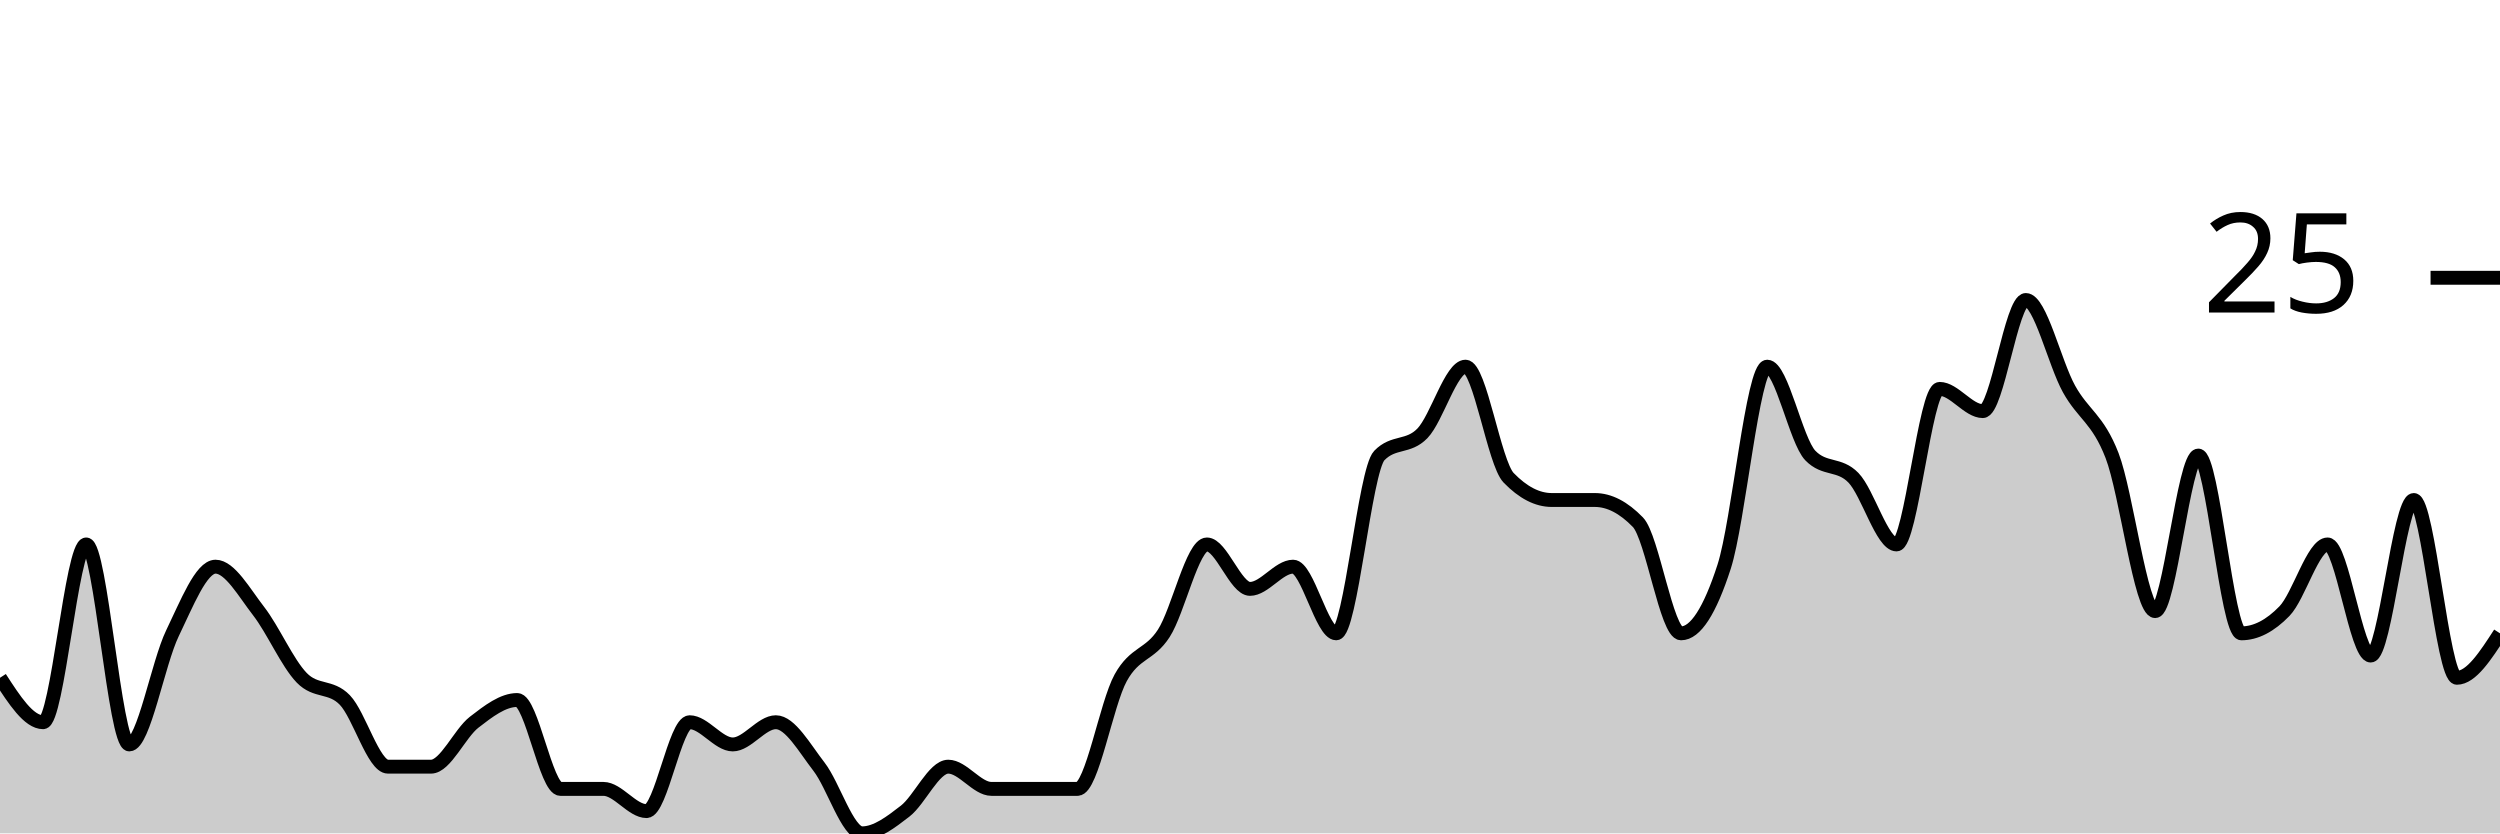
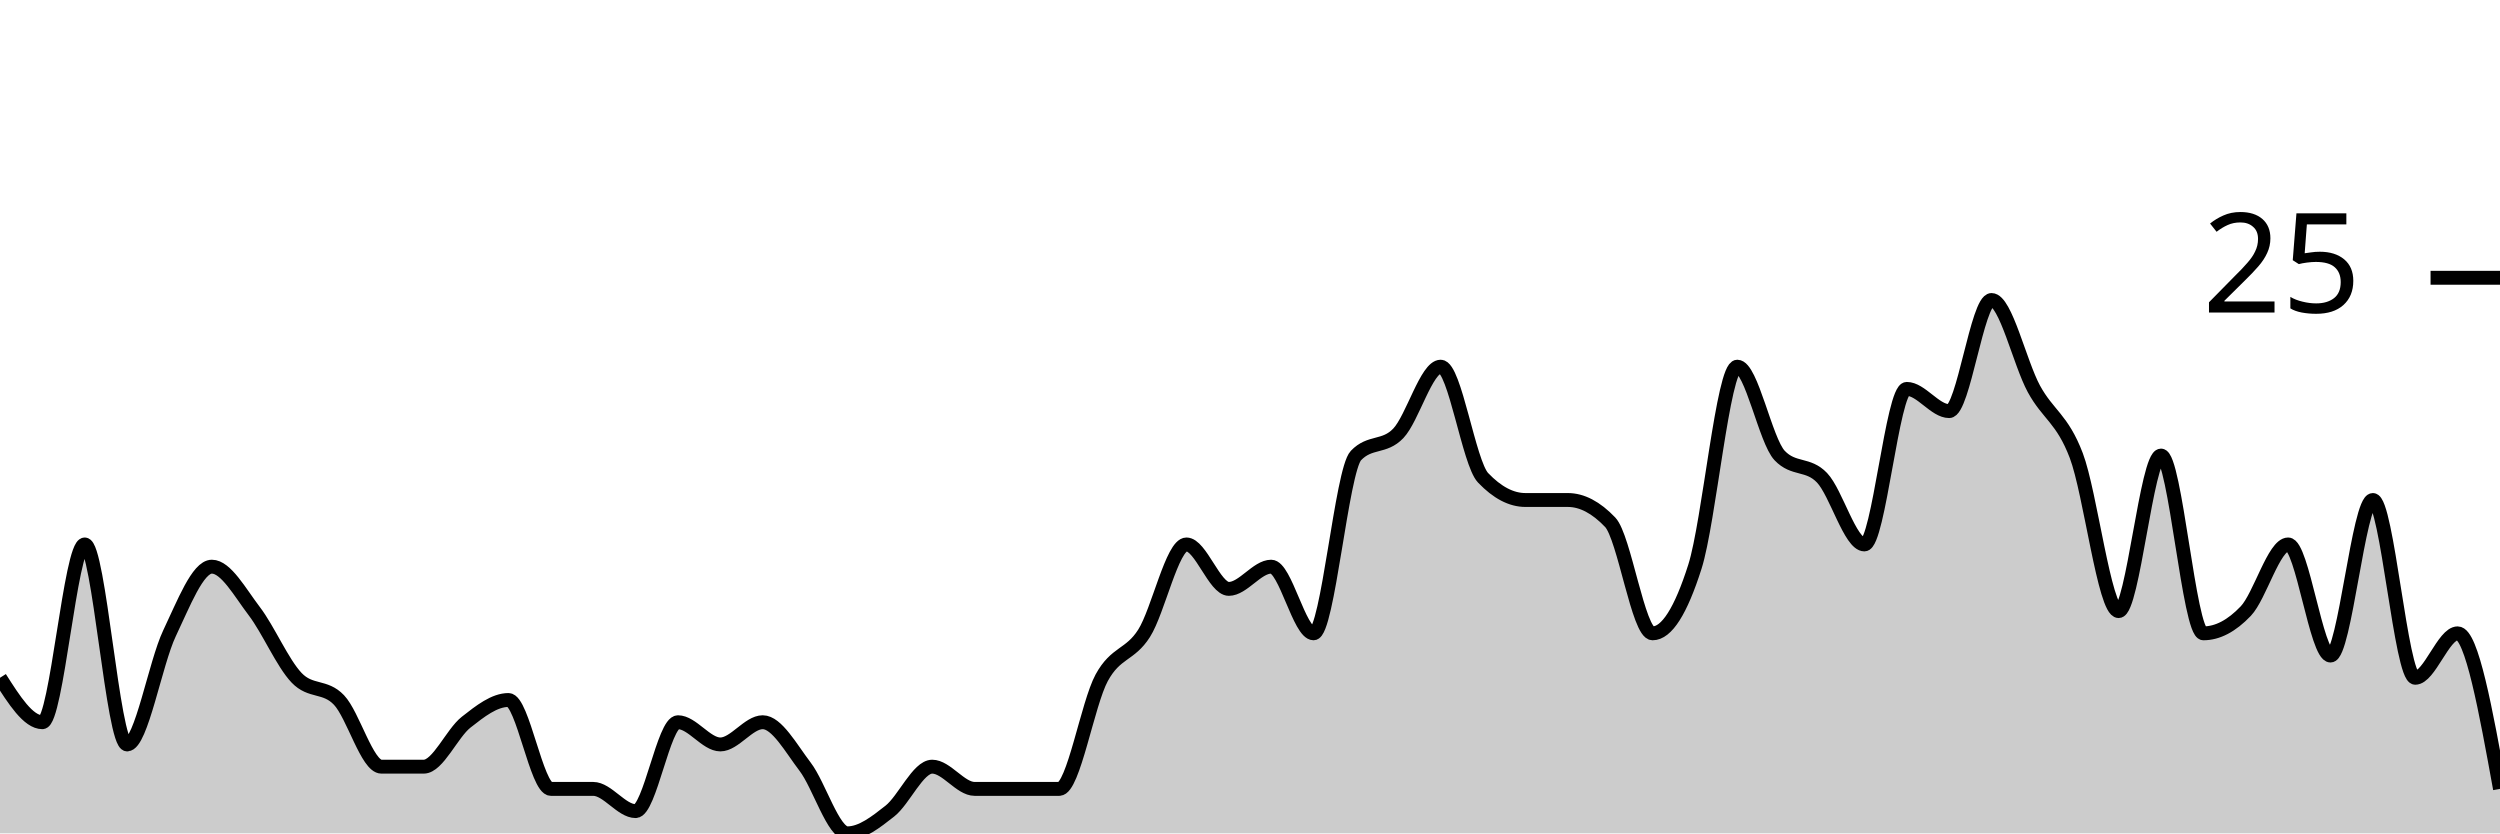
<svg xmlns="http://www.w3.org/2000/svg" viewBox="0 0 180 60">
  <g transform="translate(0,20)">
-     <path class="area" fill="rgba(0, 0, 0, 0.2)" d="M0,28.8C1.034,30.4,2.069,32,3.103,32C4.138,32,5.172,19.2,6.207,19.2C7.241,19.2,8.276,33.6,9.31,33.6C10.345,33.6,11.379,27.733,12.414,25.6C13.448,23.467,14.483,20.8,15.517,20.8C16.552,20.8,17.586,22.667,18.621,24C19.655,25.333,20.69,27.733,21.724,28.8C22.759,29.867,23.793,29.333,24.828,30.4C25.862,31.467,26.897,35.2,27.931,35.2C28.966,35.2,30,35.2,31.034,35.2C32.069,35.2,33.103,32.8,34.138,32C35.172,31.2,36.207,30.4,37.241,30.4C38.276,30.4,39.31,36.8,40.345,36.8C41.379,36.8,42.414,36.8,43.448,36.8C44.483,36.8,45.517,38.4,46.552,38.4C47.586,38.4,48.621,32,49.655,32C50.69,32,51.724,33.6,52.759,33.6C53.793,33.6,54.828,32,55.862,32C56.897,32,57.931,33.867,58.966,35.2C60,36.533,61.034,40,62.069,40C63.103,40,64.138,39.2,65.172,38.4C66.207,37.6,67.241,35.2,68.276,35.2C69.31,35.2,70.345,36.8,71.379,36.8C72.414,36.8,73.448,36.8,74.483,36.8C75.517,36.8,76.552,36.8,77.586,36.8C78.621,36.8,79.655,30.667,80.69,28.8C81.724,26.933,82.759,27.2,83.793,25.6C84.828,24,85.862,19.2,86.897,19.2C87.931,19.2,88.966,22.4,90,22.4C91.034,22.4,92.069,20.8,93.103,20.8C94.138,20.8,95.172,25.6,96.207,25.6C97.241,25.6,98.276,13.867,99.31,12.8C100.345,11.733,101.379,12.267,102.414,11.2C103.448,10.133,104.483,6.4,105.517,6.4C106.552,6.4,107.586,13.333,108.621,14.4C109.655,15.467,110.69,16,111.724,16C112.759,16,113.793,16,114.828,16C115.862,16,116.897,16.533,117.931,17.6C118.966,18.667,120,25.6,121.034,25.6C122.069,25.6,123.103,24,124.138,20.8C125.172,17.6,126.207,6.4,127.241,6.4C128.276,6.4,129.31,11.733,130.345,12.8C131.379,13.867,132.414,13.333,133.448,14.4C134.483,15.467,135.517,19.2,136.552,19.2C137.586,19.2,138.621,8,139.655,8C140.69,8,141.724,9.6,142.759,9.6C143.793,9.6,144.828,1.6,145.862,1.6C146.897,1.6,147.931,6.133,148.966,8C150,9.867,151.034,10.133,152.069,12.8C153.103,15.467,154.138,24,155.172,24C156.207,24,157.241,12.8,158.276,12.8C159.31,12.8,160.345,25.6,161.379,25.6C162.414,25.6,163.448,25.067,164.483,24C165.517,22.933,166.552,19.2,167.586,19.2C168.621,19.2,169.655,27.2,170.69,27.2C171.724,27.2,172.759,16,173.793,16C174.828,16,175.862,28.8,176.897,28.8C177.931,28.8,178.966,27.2,180,25.6L180,40C178.966,40,177.931,40,176.897,40C175.862,40,174.828,40,173.793,40C172.759,40,171.724,40,170.69,40C169.655,40,168.621,40,167.586,40C166.552,40,165.517,40,164.483,40C163.448,40,162.414,40,161.379,40C160.345,40,159.31,40,158.276,40C157.241,40,156.207,40,155.172,40C154.138,40,153.103,40,152.069,40C151.034,40,150,40,148.966,40C147.931,40,146.897,40,145.862,40C144.828,40,143.793,40,142.759,40C141.724,40,140.69,40,139.655,40C138.621,40,137.586,40,136.552,40C135.517,40,134.483,40,133.448,40C132.414,40,131.379,40,130.345,40C129.31,40,128.276,40,127.241,40C126.207,40,125.172,40,124.138,40C123.103,40,122.069,40,121.034,40C120,40,118.966,40,117.931,40C116.897,40,115.862,40,114.828,40C113.793,40,112.759,40,111.724,40C110.69,40,109.655,40,108.621,40C107.586,40,106.552,40,105.517,40C104.483,40,103.448,40,102.414,40C101.379,40,100.345,40,99.31,40C98.276,40,97.241,40,96.207,40C95.172,40,94.138,40,93.103,40C92.069,40,91.034,40,90,40C88.966,40,87.931,40,86.897,40C85.862,40,84.828,40,83.793,40C82.759,40,81.724,40,80.69,40C79.655,40,78.621,40,77.586,40C76.552,40,75.517,40,74.483,40C73.448,40,72.414,40,71.379,40C70.345,40,69.31,40,68.276,40C67.241,40,66.207,40,65.172,40C64.138,40,63.103,40,62.069,40C61.034,40,60,40,58.966,40C57.931,40,56.897,40,55.862,40C54.828,40,53.793,40,52.759,40C51.724,40,50.69,40,49.655,40C48.621,40,47.586,40,46.552,40C45.517,40,44.483,40,43.448,40C42.414,40,41.379,40,40.345,40C39.31,40,38.276,40,37.241,40C36.207,40,35.172,40,34.138,40C33.103,40,32.069,40,31.034,40C30,40,28.966,40,27.931,40C26.897,40,25.862,40,24.828,40C23.793,40,22.759,40,21.724,40C20.69,40,19.655,40,18.621,40C17.586,40,16.552,40,15.517,40C14.483,40,13.448,40,12.414,40C11.379,40,10.345,40,9.31,40C8.276,40,7.241,40,6.207,40C5.172,40,4.138,40,3.103,40C2.069,40,1.034,40,0,40Z" />
-     <path class="line" stroke="black" fill="none" d="M0,28.8C1.034,30.4,2.069,32,3.103,32C4.138,32,5.172,19.2,6.207,19.2C7.241,19.2,8.276,33.6,9.31,33.6C10.345,33.6,11.379,27.733,12.414,25.6C13.448,23.467,14.483,20.8,15.517,20.8C16.552,20.8,17.586,22.667,18.621,24C19.655,25.333,20.69,27.733,21.724,28.8C22.759,29.867,23.793,29.333,24.828,30.4C25.862,31.467,26.897,35.2,27.931,35.2C28.966,35.2,30,35.2,31.034,35.2C32.069,35.2,33.103,32.8,34.138,32C35.172,31.2,36.207,30.4,37.241,30.4C38.276,30.4,39.31,36.8,40.345,36.8C41.379,36.8,42.414,36.8,43.448,36.8C44.483,36.8,45.517,38.4,46.552,38.4C47.586,38.4,48.621,32,49.655,32C50.69,32,51.724,33.6,52.759,33.6C53.793,33.6,54.828,32,55.862,32C56.897,32,57.931,33.867,58.966,35.2C60,36.533,61.034,40,62.069,40C63.103,40,64.138,39.2,65.172,38.4C66.207,37.6,67.241,35.2,68.276,35.2C69.31,35.2,70.345,36.8,71.379,36.8C72.414,36.8,73.448,36.8,74.483,36.8C75.517,36.8,76.552,36.8,77.586,36.8C78.621,36.8,79.655,30.667,80.69,28.8C81.724,26.933,82.759,27.2,83.793,25.6C84.828,24,85.862,19.2,86.897,19.2C87.931,19.2,88.966,22.4,90,22.4C91.034,22.4,92.069,20.8,93.103,20.8C94.138,20.8,95.172,25.6,96.207,25.6C97.241,25.6,98.276,13.867,99.31,12.8C100.345,11.733,101.379,12.267,102.414,11.2C103.448,10.133,104.483,6.4,105.517,6.4C106.552,6.4,107.586,13.333,108.621,14.4C109.655,15.467,110.69,16,111.724,16C112.759,16,113.793,16,114.828,16C115.862,16,116.897,16.533,117.931,17.6C118.966,18.667,120,25.6,121.034,25.6C122.069,25.6,123.103,24,124.138,20.8C125.172,17.6,126.207,6.4,127.241,6.4C128.276,6.4,129.31,11.733,130.345,12.8C131.379,13.867,132.414,13.333,133.448,14.4C134.483,15.467,135.517,19.2,136.552,19.2C137.586,19.2,138.621,8,139.655,8C140.69,8,141.724,9.6,142.759,9.6C143.793,9.6,144.828,1.6,145.862,1.6C146.897,1.6,147.931,6.133,148.966,8C150,9.867,151.034,10.133,152.069,12.8C153.103,15.467,154.138,24,155.172,24C156.207,24,157.241,12.8,158.276,12.8C159.31,12.8,160.345,25.6,161.379,25.6C162.414,25.6,163.448,25.067,164.483,24C165.517,22.933,166.552,19.2,167.586,19.2C168.621,19.2,169.655,27.2,170.69,27.2C171.724,27.2,172.759,16,173.793,16C174.828,16,175.862,28.8,176.897,28.8C177.931,28.8,178.966,27.2,180,25.6" />
+     <path class="area" fill="rgba(0, 0, 0, 0.2)" d="M0,28.8C1.017,30.4,2.034,32,3.051,32C4.068,32,5.085,19.2,6.102,19.2C7.119,19.2,8.136,33.6,9.153,33.6C10.169,33.6,11.186,27.733,12.203,25.6C13.22,23.467,14.237,20.8,15.254,20.8C16.271,20.8,17.288,22.667,18.305,24C19.322,25.333,20.339,27.733,21.356,28.8C22.373,29.867,23.39,29.333,24.407,30.4C25.424,31.467,26.441,35.2,27.458,35.2C28.475,35.2,29.492,35.2,30.508,35.2C31.525,35.2,32.542,32.8,33.559,32C34.576,31.2,35.593,30.4,36.61,30.4C37.627,30.4,38.644,36.8,39.661,36.8C40.678,36.8,41.695,36.8,42.712,36.8C43.729,36.8,44.746,38.4,45.763,38.4C46.78,38.4,47.797,32,48.814,32C49.831,32,50.847,33.6,51.864,33.6C52.881,33.6,53.898,32,54.915,32C55.932,32,56.949,33.867,57.966,35.2C58.983,36.533,60,40,61.017,40C62.034,40,63.051,39.2,64.068,38.4C65.085,37.6,66.102,35.2,67.119,35.2C68.136,35.2,69.153,36.8,70.169,36.8C71.186,36.8,72.203,36.8,73.22,36.8C74.237,36.8,75.254,36.8,76.271,36.8C77.288,36.8,78.305,30.667,79.322,28.8C80.339,26.933,81.356,27.2,82.373,25.6C83.39,24,84.407,19.2,85.424,19.2C86.441,19.2,87.458,22.4,88.475,22.4C89.492,22.4,90.508,20.8,91.525,20.8C92.542,20.8,93.559,25.6,94.576,25.6C95.593,25.6,96.61,13.867,97.627,12.8C98.644,11.733,99.661,12.267,100.678,11.2C101.695,10.133,102.712,6.4,103.729,6.4C104.746,6.4,105.763,13.333,106.78,14.4C107.797,15.467,108.814,16,109.831,16C110.847,16,111.864,16,112.881,16C113.898,16,114.915,16.533,115.932,17.6C116.949,18.667,117.966,25.6,118.983,25.6C120,25.6,121.017,24,122.034,20.8C123.051,17.6,124.068,6.4,125.085,6.4C126.102,6.4,127.119,11.733,128.136,12.8C129.153,13.867,130.169,13.333,131.186,14.4C132.203,15.467,133.22,19.2,134.237,19.2C135.254,19.2,136.271,8,137.288,8C138.305,8,139.322,9.6,140.339,9.6C141.356,9.6,142.373,1.6,143.39,1.6C144.407,1.6,145.424,6.133,146.441,8C147.458,9.867,148.475,10.133,149.492,12.8C150.508,15.467,151.525,24,152.542,24C153.559,24,154.576,12.8,155.593,12.8C156.61,12.8,157.627,25.6,158.644,25.6C159.661,25.6,160.678,25.067,161.695,24C162.712,22.933,163.729,19.2,164.746,19.2C165.763,19.2,166.78,27.2,167.797,27.2C168.814,27.2,169.831,16,170.847,16C171.864,16,172.881,28.8,173.898,28.8C174.915,28.8,175.932,25.6,176.949,25.6C177.966,25.6,178.983,31.2,180,36.8L180,40C178.983,40,177.966,40,176.949,40C175.932,40,174.915,40,173.898,40C172.881,40,171.864,40,170.847,40C169.831,40,168.814,40,167.797,40C166.78,40,165.763,40,164.746,40C163.729,40,162.712,40,161.695,40C160.678,40,159.661,40,158.644,40C157.627,40,156.61,40,155.593,40C154.576,40,153.559,40,152.542,40C151.525,40,150.508,40,149.492,40C148.475,40,147.458,40,146.441,40C145.424,40,144.407,40,143.39,40C142.373,40,141.356,40,140.339,40C139.322,40,138.305,40,137.288,40C136.271,40,135.254,40,134.237,40C133.22,40,132.203,40,131.186,40C130.169,40,129.153,40,128.136,40C127.119,40,126.102,40,125.085,40C124.068,40,123.051,40,122.034,40C121.017,40,120,40,118.983,40C117.966,40,116.949,40,115.932,40C114.915,40,113.898,40,112.881,40C111.864,40,110.847,40,109.831,40C108.814,40,107.797,40,106.78,40C105.763,40,104.746,40,103.729,40C102.712,40,101.695,40,100.678,40C99.661,40,98.644,40,97.627,40C96.61,40,95.593,40,94.576,40C93.559,40,92.542,40,91.525,40C90.508,40,89.492,40,88.475,40C87.458,40,86.441,40,85.424,40C84.407,40,83.39,40,82.373,40C81.356,40,80.339,40,79.322,40C78.305,40,77.288,40,76.271,40C75.254,40,74.237,40,73.22,40C72.203,40,71.186,40,70.169,40C69.153,40,68.136,40,67.119,40C66.102,40,65.085,40,64.068,40C63.051,40,62.034,40,61.017,40C60,40,58.983,40,57.966,40C56.949,40,55.932,40,54.915,40C53.898,40,52.881,40,51.864,40C50.847,40,49.831,40,48.814,40C47.797,40,46.78,40,45.763,40C44.746,40,43.729,40,42.712,40C41.695,40,40.678,40,39.661,40C38.644,40,37.627,40,36.61,40C35.593,40,34.576,40,33.559,40C32.542,40,31.525,40,30.508,40C29.492,40,28.475,40,27.458,40C26.441,40,25.424,40,24.407,40C23.39,40,22.373,40,21.356,40C20.339,40,19.322,40,18.305,40C17.288,40,16.271,40,15.254,40C14.237,40,13.22,40,12.203,40C11.186,40,10.169,40,9.153,40C8.136,40,7.119,40,6.102,40C5.085,40,4.068,40,3.051,40C2.034,40,1.017,40,0,40Z" />
+     <path class="line" stroke="black" fill="none" d="M0,28.8C1.017,30.4,2.034,32,3.051,32C4.068,32,5.085,19.2,6.102,19.2C7.119,19.2,8.136,33.6,9.153,33.6C10.169,33.6,11.186,27.733,12.203,25.6C13.22,23.467,14.237,20.8,15.254,20.8C16.271,20.8,17.288,22.667,18.305,24C19.322,25.333,20.339,27.733,21.356,28.8C22.373,29.867,23.39,29.333,24.407,30.4C25.424,31.467,26.441,35.2,27.458,35.2C28.475,35.2,29.492,35.2,30.508,35.2C31.525,35.2,32.542,32.8,33.559,32C34.576,31.2,35.593,30.4,36.61,30.4C37.627,30.4,38.644,36.8,39.661,36.8C40.678,36.8,41.695,36.8,42.712,36.8C43.729,36.8,44.746,38.4,45.763,38.4C46.78,38.4,47.797,32,48.814,32C49.831,32,50.847,33.6,51.864,33.6C52.881,33.6,53.898,32,54.915,32C55.932,32,56.949,33.867,57.966,35.2C58.983,36.533,60,40,61.017,40C62.034,40,63.051,39.2,64.068,38.4C65.085,37.6,66.102,35.2,67.119,35.2C68.136,35.2,69.153,36.8,70.169,36.8C71.186,36.8,72.203,36.8,73.22,36.8C74.237,36.8,75.254,36.8,76.271,36.8C77.288,36.8,78.305,30.667,79.322,28.8C80.339,26.933,81.356,27.2,82.373,25.6C83.39,24,84.407,19.2,85.424,19.2C86.441,19.2,87.458,22.4,88.475,22.4C89.492,22.4,90.508,20.8,91.525,20.8C92.542,20.8,93.559,25.6,94.576,25.6C95.593,25.6,96.61,13.867,97.627,12.8C98.644,11.733,99.661,12.267,100.678,11.2C101.695,10.133,102.712,6.4,103.729,6.4C104.746,6.4,105.763,13.333,106.78,14.4C107.797,15.467,108.814,16,109.831,16C110.847,16,111.864,16,112.881,16C113.898,16,114.915,16.533,115.932,17.6C116.949,18.667,117.966,25.6,118.983,25.6C120,25.6,121.017,24,122.034,20.8C123.051,17.6,124.068,6.4,125.085,6.4C126.102,6.4,127.119,11.733,128.136,12.8C129.153,13.867,130.169,13.333,131.186,14.4C132.203,15.467,133.22,19.2,134.237,19.2C135.254,19.2,136.271,8,137.288,8C138.305,8,139.322,9.6,140.339,9.6C141.356,9.6,142.373,1.6,143.39,1.6C144.407,1.6,145.424,6.133,146.441,8C147.458,9.867,148.475,10.133,149.492,12.8C150.508,15.467,151.525,24,152.542,24C153.559,24,154.576,12.8,155.593,12.8C156.61,12.8,157.627,25.6,158.644,25.6C159.661,25.6,160.678,25.067,161.695,24C162.712,22.933,163.729,19.2,164.746,19.2C165.763,19.2,166.78,27.2,167.797,27.2C168.814,27.2,169.831,16,170.847,16C171.864,16,172.881,28.8,173.898,28.8C174.915,28.8,175.932,25.6,176.949,25.6C177.966,25.6,178.983,31.2,180,36.8" />
    <path class="axis-ceiling" stroke-width="1" stroke="black" fill="none" d="M175,0L180,0" />
    <text class="axis-ceiling-label" font-family="sans-serif" text-anchor="end" font-size="10px" x="170" y="2.5">25</text>
  </g>
</svg>
